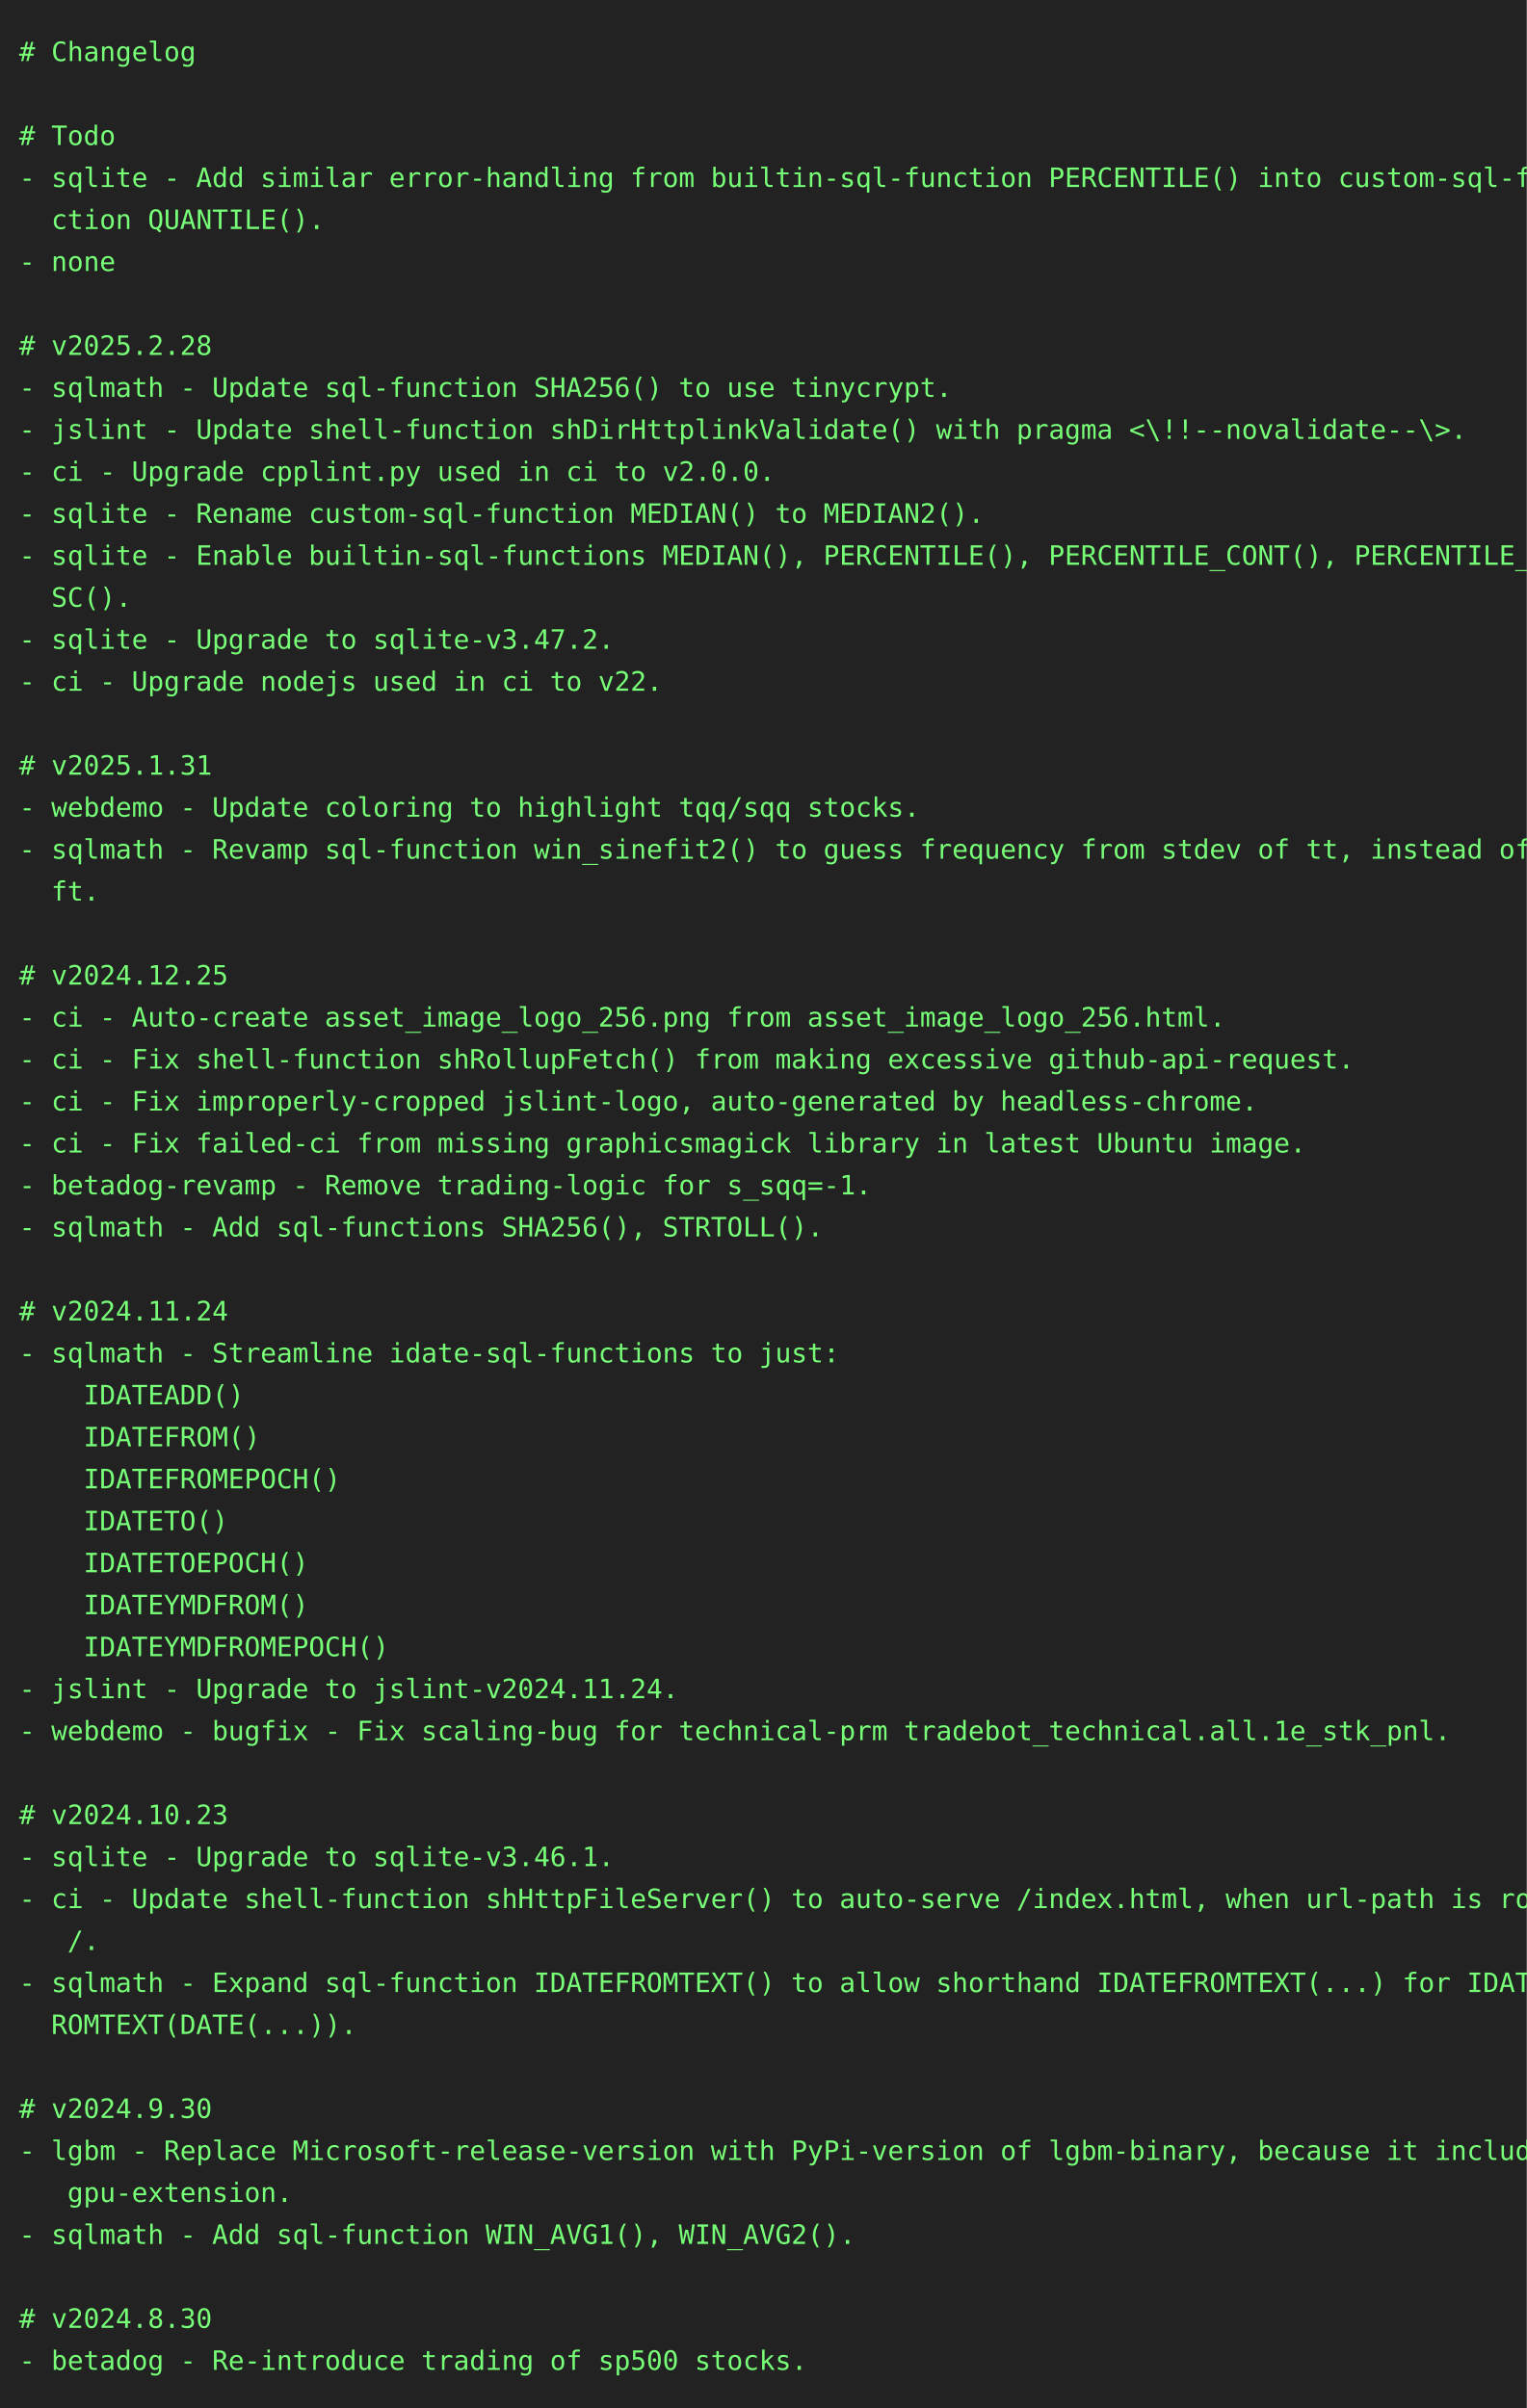
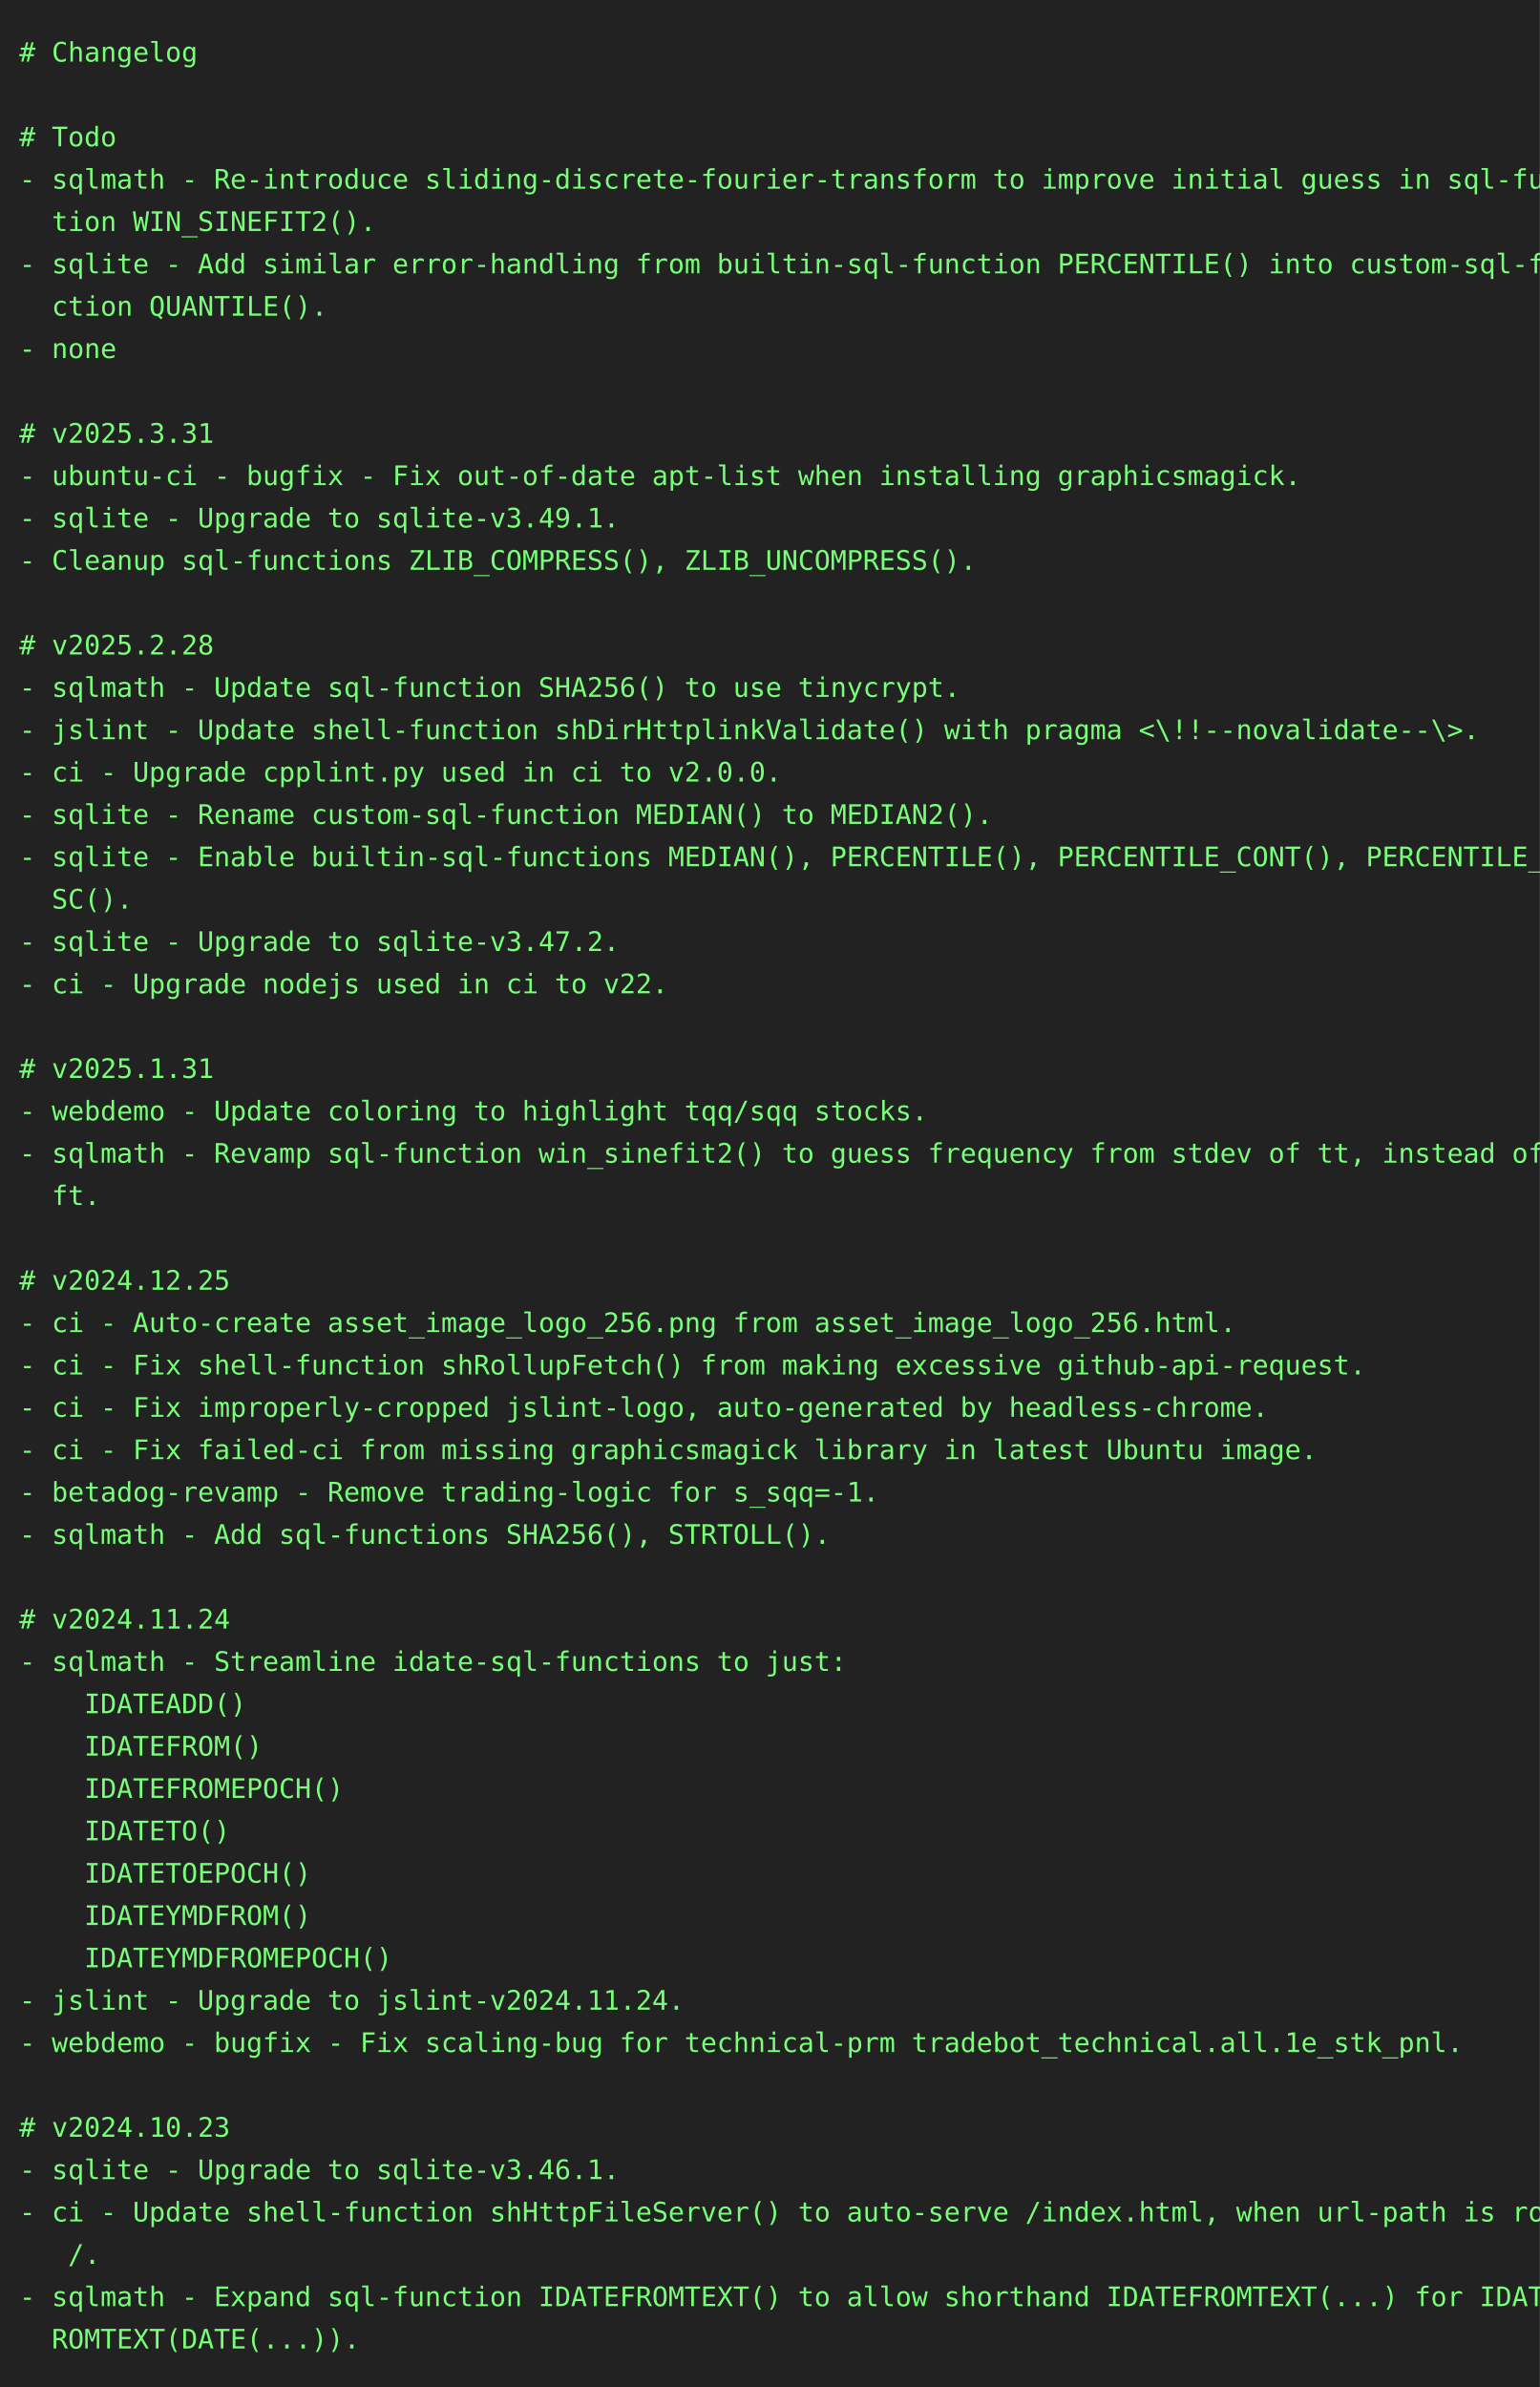
- <svg xmlns="http://www.w3.org/2000/svg" height="1262" width="800">
-   <rect height="1262" fill="#222" width="800" />
+ <svg xmlns="http://www.w3.org/2000/svg" height="1240" width="800">
+   <rect height="1240" fill="#222" width="800" />
  <text fill="#7f7" font-family="consolas, menlo, monospace" font-size="14" xml:space="preserve">
    <tspan lengthAdjust="spacingAndGlyphs" textLength="768" x="10" y="32"># Changelog                                                                                      </tspan>
    <tspan lengthAdjust="spacingAndGlyphs" textLength="768" x="10" y="54">                                                                                                 </tspan>
    <tspan lengthAdjust="spacingAndGlyphs" textLength="768" x="10" y="76"># Todo                                                                                           </tspan>
-     <tspan lengthAdjust="spacingAndGlyphs" textLength="768" x="10" y="98">- sqlite - Add similar error-handling from builtin-sql-function PERCENTILE() into custom-sql-fun\</tspan>
-     <tspan lengthAdjust="spacingAndGlyphs" textLength="768" x="10" y="120">  ction QUANTILE().                                                                              </tspan>
-     <tspan lengthAdjust="spacingAndGlyphs" textLength="768" x="10" y="142">- none                                                                                           </tspan>
-     <tspan lengthAdjust="spacingAndGlyphs" textLength="768" x="10" y="164">                                                                                                 </tspan>
-     <tspan lengthAdjust="spacingAndGlyphs" textLength="768" x="10" y="186"># v2025.2.28                                                                                     </tspan>
-     <tspan lengthAdjust="spacingAndGlyphs" textLength="768" x="10" y="208">- sqlmath - Update sql-function SHA256() to use tinycrypt.                                       </tspan>
-     <tspan lengthAdjust="spacingAndGlyphs" textLength="768" x="10" y="230">- jslint - Update shell-function shDirHttplinkValidate() with pragma &lt;\!!--novalidate--\&gt;.       </tspan>
-     <tspan lengthAdjust="spacingAndGlyphs" textLength="768" x="10" y="252">- ci - Upgrade cpplint.py used in ci to v2.0.0.                                                  </tspan>
-     <tspan lengthAdjust="spacingAndGlyphs" textLength="768" x="10" y="274">- sqlite - Rename custom-sql-function MEDIAN() to MEDIAN2().                                     </tspan>
-     <tspan lengthAdjust="spacingAndGlyphs" textLength="768" x="10" y="296">- sqlite - Enable builtin-sql-functions MEDIAN(), PERCENTILE(), PERCENTILE_CONT(), PERCENTILE_DI\</tspan>
-     <tspan lengthAdjust="spacingAndGlyphs" textLength="768" x="10" y="318">  SC().                                                                                          </tspan>
-     <tspan lengthAdjust="spacingAndGlyphs" textLength="768" x="10" y="340">- sqlite - Upgrade to sqlite-v3.47.2.                                                            </tspan>
-     <tspan lengthAdjust="spacingAndGlyphs" textLength="768" x="10" y="362">- ci - Upgrade nodejs used in ci to v22.                                                         </tspan>
-     <tspan lengthAdjust="spacingAndGlyphs" textLength="768" x="10" y="384">                                                                                                 </tspan>
-     <tspan lengthAdjust="spacingAndGlyphs" textLength="768" x="10" y="406"># v2025.1.31                                                                                     </tspan>
-     <tspan lengthAdjust="spacingAndGlyphs" textLength="768" x="10" y="428">- webdemo - Update coloring to highlight tqq/sqq stocks.                                         </tspan>
-     <tspan lengthAdjust="spacingAndGlyphs" textLength="768" x="10" y="450">- sqlmath - Revamp sql-function win_sinefit2() to guess frequency from stdev of tt, instead of d\</tspan>
-     <tspan lengthAdjust="spacingAndGlyphs" textLength="768" x="10" y="472">  ft.                                                                                            </tspan>
-     <tspan lengthAdjust="spacingAndGlyphs" textLength="768" x="10" y="494">                                                                                                 </tspan>
-     <tspan lengthAdjust="spacingAndGlyphs" textLength="768" x="10" y="516"># v2024.12.25                                                                                    </tspan>
-     <tspan lengthAdjust="spacingAndGlyphs" textLength="768" x="10" y="538">- ci - Auto-create asset_image_logo_256.png from asset_image_logo_256.html.                      </tspan>
-     <tspan lengthAdjust="spacingAndGlyphs" textLength="768" x="10" y="560">- ci - Fix shell-function shRollupFetch() from making excessive github-api-request.              </tspan>
-     <tspan lengthAdjust="spacingAndGlyphs" textLength="768" x="10" y="582">- ci - Fix improperly-cropped jslint-logo, auto-generated by headless-chrome.                    </tspan>
-     <tspan lengthAdjust="spacingAndGlyphs" textLength="768" x="10" y="604">- ci - Fix failed-ci from missing graphicsmagick library in latest Ubuntu image.                 </tspan>
-     <tspan lengthAdjust="spacingAndGlyphs" textLength="768" x="10" y="626">- betadog-revamp - Remove trading-logic for s_sqq=-1.                                            </tspan>
-     <tspan lengthAdjust="spacingAndGlyphs" textLength="768" x="10" y="648">- sqlmath - Add sql-functions SHA256(), STRTOLL().                                               </tspan>
-     <tspan lengthAdjust="spacingAndGlyphs" textLength="768" x="10" y="670">                                                                                                 </tspan>
-     <tspan lengthAdjust="spacingAndGlyphs" textLength="768" x="10" y="692"># v2024.11.24                                                                                    </tspan>
-     <tspan lengthAdjust="spacingAndGlyphs" textLength="768" x="10" y="714">- sqlmath - Streamline idate-sql-functions to just:                                              </tspan>
-     <tspan lengthAdjust="spacingAndGlyphs" textLength="768" x="10" y="736">    IDATEADD()                                                                                   </tspan>
-     <tspan lengthAdjust="spacingAndGlyphs" textLength="768" x="10" y="758">    IDATEFROM()                                                                                  </tspan>
-     <tspan lengthAdjust="spacingAndGlyphs" textLength="768" x="10" y="780">    IDATEFROMEPOCH()                                                                             </tspan>
-     <tspan lengthAdjust="spacingAndGlyphs" textLength="768" x="10" y="802">    IDATETO()                                                                                    </tspan>
-     <tspan lengthAdjust="spacingAndGlyphs" textLength="768" x="10" y="824">    IDATETOEPOCH()                                                                               </tspan>
-     <tspan lengthAdjust="spacingAndGlyphs" textLength="768" x="10" y="846">    IDATEYMDFROM()                                                                               </tspan>
-     <tspan lengthAdjust="spacingAndGlyphs" textLength="768" x="10" y="868">    IDATEYMDFROMEPOCH()                                                                          </tspan>
-     <tspan lengthAdjust="spacingAndGlyphs" textLength="768" x="10" y="890">- jslint - Upgrade to jslint-v2024.11.24.                                                        </tspan>
-     <tspan lengthAdjust="spacingAndGlyphs" textLength="768" x="10" y="912">- webdemo - bugfix - Fix scaling-bug for technical-prm tradebot_technical.all.1e_stk_pnl.        </tspan>
-     <tspan lengthAdjust="spacingAndGlyphs" textLength="768" x="10" y="934">                                                                                                 </tspan>
-     <tspan lengthAdjust="spacingAndGlyphs" textLength="768" x="10" y="956"># v2024.10.23                                                                                    </tspan>
-     <tspan lengthAdjust="spacingAndGlyphs" textLength="768" x="10" y="978">- sqlite - Upgrade to sqlite-v3.46.1.                                                            </tspan>
-     <tspan lengthAdjust="spacingAndGlyphs" textLength="768" x="10" y="1000">- ci - Update shell-function shHttpFileServer() to auto-serve /index.html, when url-path is root\</tspan>
-     <tspan lengthAdjust="spacingAndGlyphs" textLength="768" x="10" y="1022">   /.                                                                                            </tspan>
-     <tspan lengthAdjust="spacingAndGlyphs" textLength="768" x="10" y="1044">- sqlmath - Expand sql-function IDATEFROMTEXT() to allow shorthand IDATEFROMTEXT(...) for IDATEF\</tspan>
-     <tspan lengthAdjust="spacingAndGlyphs" textLength="768" x="10" y="1066">  ROMTEXT(DATE(...)).                                                                            </tspan>
+     <tspan lengthAdjust="spacingAndGlyphs" textLength="768" x="10" y="98">- sqlmath - Re-introduce sliding-discrete-fourier-transform to improve initial guess in sql-func\</tspan>
+     <tspan lengthAdjust="spacingAndGlyphs" textLength="768" x="10" y="120">  tion WIN_SINEFIT2().                                                                           </tspan>
+     <tspan lengthAdjust="spacingAndGlyphs" textLength="768" x="10" y="142">- sqlite - Add similar error-handling from builtin-sql-function PERCENTILE() into custom-sql-fun\</tspan>
+     <tspan lengthAdjust="spacingAndGlyphs" textLength="768" x="10" y="164">  ction QUANTILE().                                                                              </tspan>
+     <tspan lengthAdjust="spacingAndGlyphs" textLength="768" x="10" y="186">- none                                                                                           </tspan>
+     <tspan lengthAdjust="spacingAndGlyphs" textLength="768" x="10" y="208">                                                                                                 </tspan>
+     <tspan lengthAdjust="spacingAndGlyphs" textLength="768" x="10" y="230"># v2025.3.31                                                                                     </tspan>
+     <tspan lengthAdjust="spacingAndGlyphs" textLength="768" x="10" y="252">- ubuntu-ci - bugfix - Fix out-of-date apt-list when installing graphicsmagick.                  </tspan>
+     <tspan lengthAdjust="spacingAndGlyphs" textLength="768" x="10" y="274">- sqlite - Upgrade to sqlite-v3.49.1.                                                            </tspan>
+     <tspan lengthAdjust="spacingAndGlyphs" textLength="768" x="10" y="296">- Cleanup sql-functions ZLIB_COMPRESS(), ZLIB_UNCOMPRESS().                                      </tspan>
+     <tspan lengthAdjust="spacingAndGlyphs" textLength="768" x="10" y="318">                                                                                                 </tspan>
+     <tspan lengthAdjust="spacingAndGlyphs" textLength="768" x="10" y="340"># v2025.2.28                                                                                     </tspan>
+     <tspan lengthAdjust="spacingAndGlyphs" textLength="768" x="10" y="362">- sqlmath - Update sql-function SHA256() to use tinycrypt.                                       </tspan>
+     <tspan lengthAdjust="spacingAndGlyphs" textLength="768" x="10" y="384">- jslint - Update shell-function shDirHttplinkValidate() with pragma &lt;\!!--novalidate--\&gt;.       </tspan>
+     <tspan lengthAdjust="spacingAndGlyphs" textLength="768" x="10" y="406">- ci - Upgrade cpplint.py used in ci to v2.0.0.                                                  </tspan>
+     <tspan lengthAdjust="spacingAndGlyphs" textLength="768" x="10" y="428">- sqlite - Rename custom-sql-function MEDIAN() to MEDIAN2().                                     </tspan>
+     <tspan lengthAdjust="spacingAndGlyphs" textLength="768" x="10" y="450">- sqlite - Enable builtin-sql-functions MEDIAN(), PERCENTILE(), PERCENTILE_CONT(), PERCENTILE_DI\</tspan>
+     <tspan lengthAdjust="spacingAndGlyphs" textLength="768" x="10" y="472">  SC().                                                                                          </tspan>
+     <tspan lengthAdjust="spacingAndGlyphs" textLength="768" x="10" y="494">- sqlite - Upgrade to sqlite-v3.47.2.                                                            </tspan>
+     <tspan lengthAdjust="spacingAndGlyphs" textLength="768" x="10" y="516">- ci - Upgrade nodejs used in ci to v22.                                                         </tspan>
+     <tspan lengthAdjust="spacingAndGlyphs" textLength="768" x="10" y="538">                                                                                                 </tspan>
+     <tspan lengthAdjust="spacingAndGlyphs" textLength="768" x="10" y="560"># v2025.1.31                                                                                     </tspan>
+     <tspan lengthAdjust="spacingAndGlyphs" textLength="768" x="10" y="582">- webdemo - Update coloring to highlight tqq/sqq stocks.                                         </tspan>
+     <tspan lengthAdjust="spacingAndGlyphs" textLength="768" x="10" y="604">- sqlmath - Revamp sql-function win_sinefit2() to guess frequency from stdev of tt, instead of d\</tspan>
+     <tspan lengthAdjust="spacingAndGlyphs" textLength="768" x="10" y="626">  ft.                                                                                            </tspan>
+     <tspan lengthAdjust="spacingAndGlyphs" textLength="768" x="10" y="648">                                                                                                 </tspan>
+     <tspan lengthAdjust="spacingAndGlyphs" textLength="768" x="10" y="670"># v2024.12.25                                                                                    </tspan>
+     <tspan lengthAdjust="spacingAndGlyphs" textLength="768" x="10" y="692">- ci - Auto-create asset_image_logo_256.png from asset_image_logo_256.html.                      </tspan>
+     <tspan lengthAdjust="spacingAndGlyphs" textLength="768" x="10" y="714">- ci - Fix shell-function shRollupFetch() from making excessive github-api-request.              </tspan>
+     <tspan lengthAdjust="spacingAndGlyphs" textLength="768" x="10" y="736">- ci - Fix improperly-cropped jslint-logo, auto-generated by headless-chrome.                    </tspan>
+     <tspan lengthAdjust="spacingAndGlyphs" textLength="768" x="10" y="758">- ci - Fix failed-ci from missing graphicsmagick library in latest Ubuntu image.                 </tspan>
+     <tspan lengthAdjust="spacingAndGlyphs" textLength="768" x="10" y="780">- betadog-revamp - Remove trading-logic for s_sqq=-1.                                            </tspan>
+     <tspan lengthAdjust="spacingAndGlyphs" textLength="768" x="10" y="802">- sqlmath - Add sql-functions SHA256(), STRTOLL().                                               </tspan>
+     <tspan lengthAdjust="spacingAndGlyphs" textLength="768" x="10" y="824">                                                                                                 </tspan>
+     <tspan lengthAdjust="spacingAndGlyphs" textLength="768" x="10" y="846"># v2024.11.24                                                                                    </tspan>
+     <tspan lengthAdjust="spacingAndGlyphs" textLength="768" x="10" y="868">- sqlmath - Streamline idate-sql-functions to just:                                              </tspan>
+     <tspan lengthAdjust="spacingAndGlyphs" textLength="768" x="10" y="890">    IDATEADD()                                                                                   </tspan>
+     <tspan lengthAdjust="spacingAndGlyphs" textLength="768" x="10" y="912">    IDATEFROM()                                                                                  </tspan>
+     <tspan lengthAdjust="spacingAndGlyphs" textLength="768" x="10" y="934">    IDATEFROMEPOCH()                                                                             </tspan>
+     <tspan lengthAdjust="spacingAndGlyphs" textLength="768" x="10" y="956">    IDATETO()                                                                                    </tspan>
+     <tspan lengthAdjust="spacingAndGlyphs" textLength="768" x="10" y="978">    IDATETOEPOCH()                                                                               </tspan>
+     <tspan lengthAdjust="spacingAndGlyphs" textLength="768" x="10" y="1000">    IDATEYMDFROM()                                                                               </tspan>
+     <tspan lengthAdjust="spacingAndGlyphs" textLength="768" x="10" y="1022">    IDATEYMDFROMEPOCH()                                                                          </tspan>
+     <tspan lengthAdjust="spacingAndGlyphs" textLength="768" x="10" y="1044">- jslint - Upgrade to jslint-v2024.11.24.                                                        </tspan>
+     <tspan lengthAdjust="spacingAndGlyphs" textLength="768" x="10" y="1066">- webdemo - bugfix - Fix scaling-bug for technical-prm tradebot_technical.all.1e_stk_pnl.        </tspan>
    <tspan lengthAdjust="spacingAndGlyphs" textLength="768" x="10" y="1088">                                                                                                 </tspan>
-     <tspan lengthAdjust="spacingAndGlyphs" textLength="768" x="10" y="1110"># v2024.9.30                                                                                     </tspan>
-     <tspan lengthAdjust="spacingAndGlyphs" textLength="768" x="10" y="1132">- lgbm - Replace Microsoft-release-version with PyPi-version of lgbm-binary, because it includes\</tspan>
-     <tspan lengthAdjust="spacingAndGlyphs" textLength="768" x="10" y="1154">   gpu-extension.                                                                                </tspan>
-     <tspan lengthAdjust="spacingAndGlyphs" textLength="768" x="10" y="1176">- sqlmath - Add sql-function WIN_AVG1(), WIN_AVG2().                                             </tspan>
-     <tspan lengthAdjust="spacingAndGlyphs" textLength="768" x="10" y="1198">                                                                                                 </tspan>
-     <tspan lengthAdjust="spacingAndGlyphs" textLength="768" x="10" y="1220"># v2024.8.30                                                                                     </tspan>
-     <tspan lengthAdjust="spacingAndGlyphs" textLength="768" x="10" y="1242">- betadog - Re-introduce trading of sp500 stocks.                                                </tspan>
+     <tspan lengthAdjust="spacingAndGlyphs" textLength="768" x="10" y="1110"># v2024.10.23                                                                                    </tspan>
+     <tspan lengthAdjust="spacingAndGlyphs" textLength="768" x="10" y="1132">- sqlite - Upgrade to sqlite-v3.46.1.                                                            </tspan>
+     <tspan lengthAdjust="spacingAndGlyphs" textLength="768" x="10" y="1154">- ci - Update shell-function shHttpFileServer() to auto-serve /index.html, when url-path is root\</tspan>
+     <tspan lengthAdjust="spacingAndGlyphs" textLength="768" x="10" y="1176">   /.                                                                                            </tspan>
+     <tspan lengthAdjust="spacingAndGlyphs" textLength="768" x="10" y="1198">- sqlmath - Expand sql-function IDATEFROMTEXT() to allow shorthand IDATEFROMTEXT(...) for IDATEF\</tspan>
+     <tspan lengthAdjust="spacingAndGlyphs" textLength="768" x="10" y="1220">  ROMTEXT(DATE(...)).                                                                            </tspan>
  </text>
</svg>
